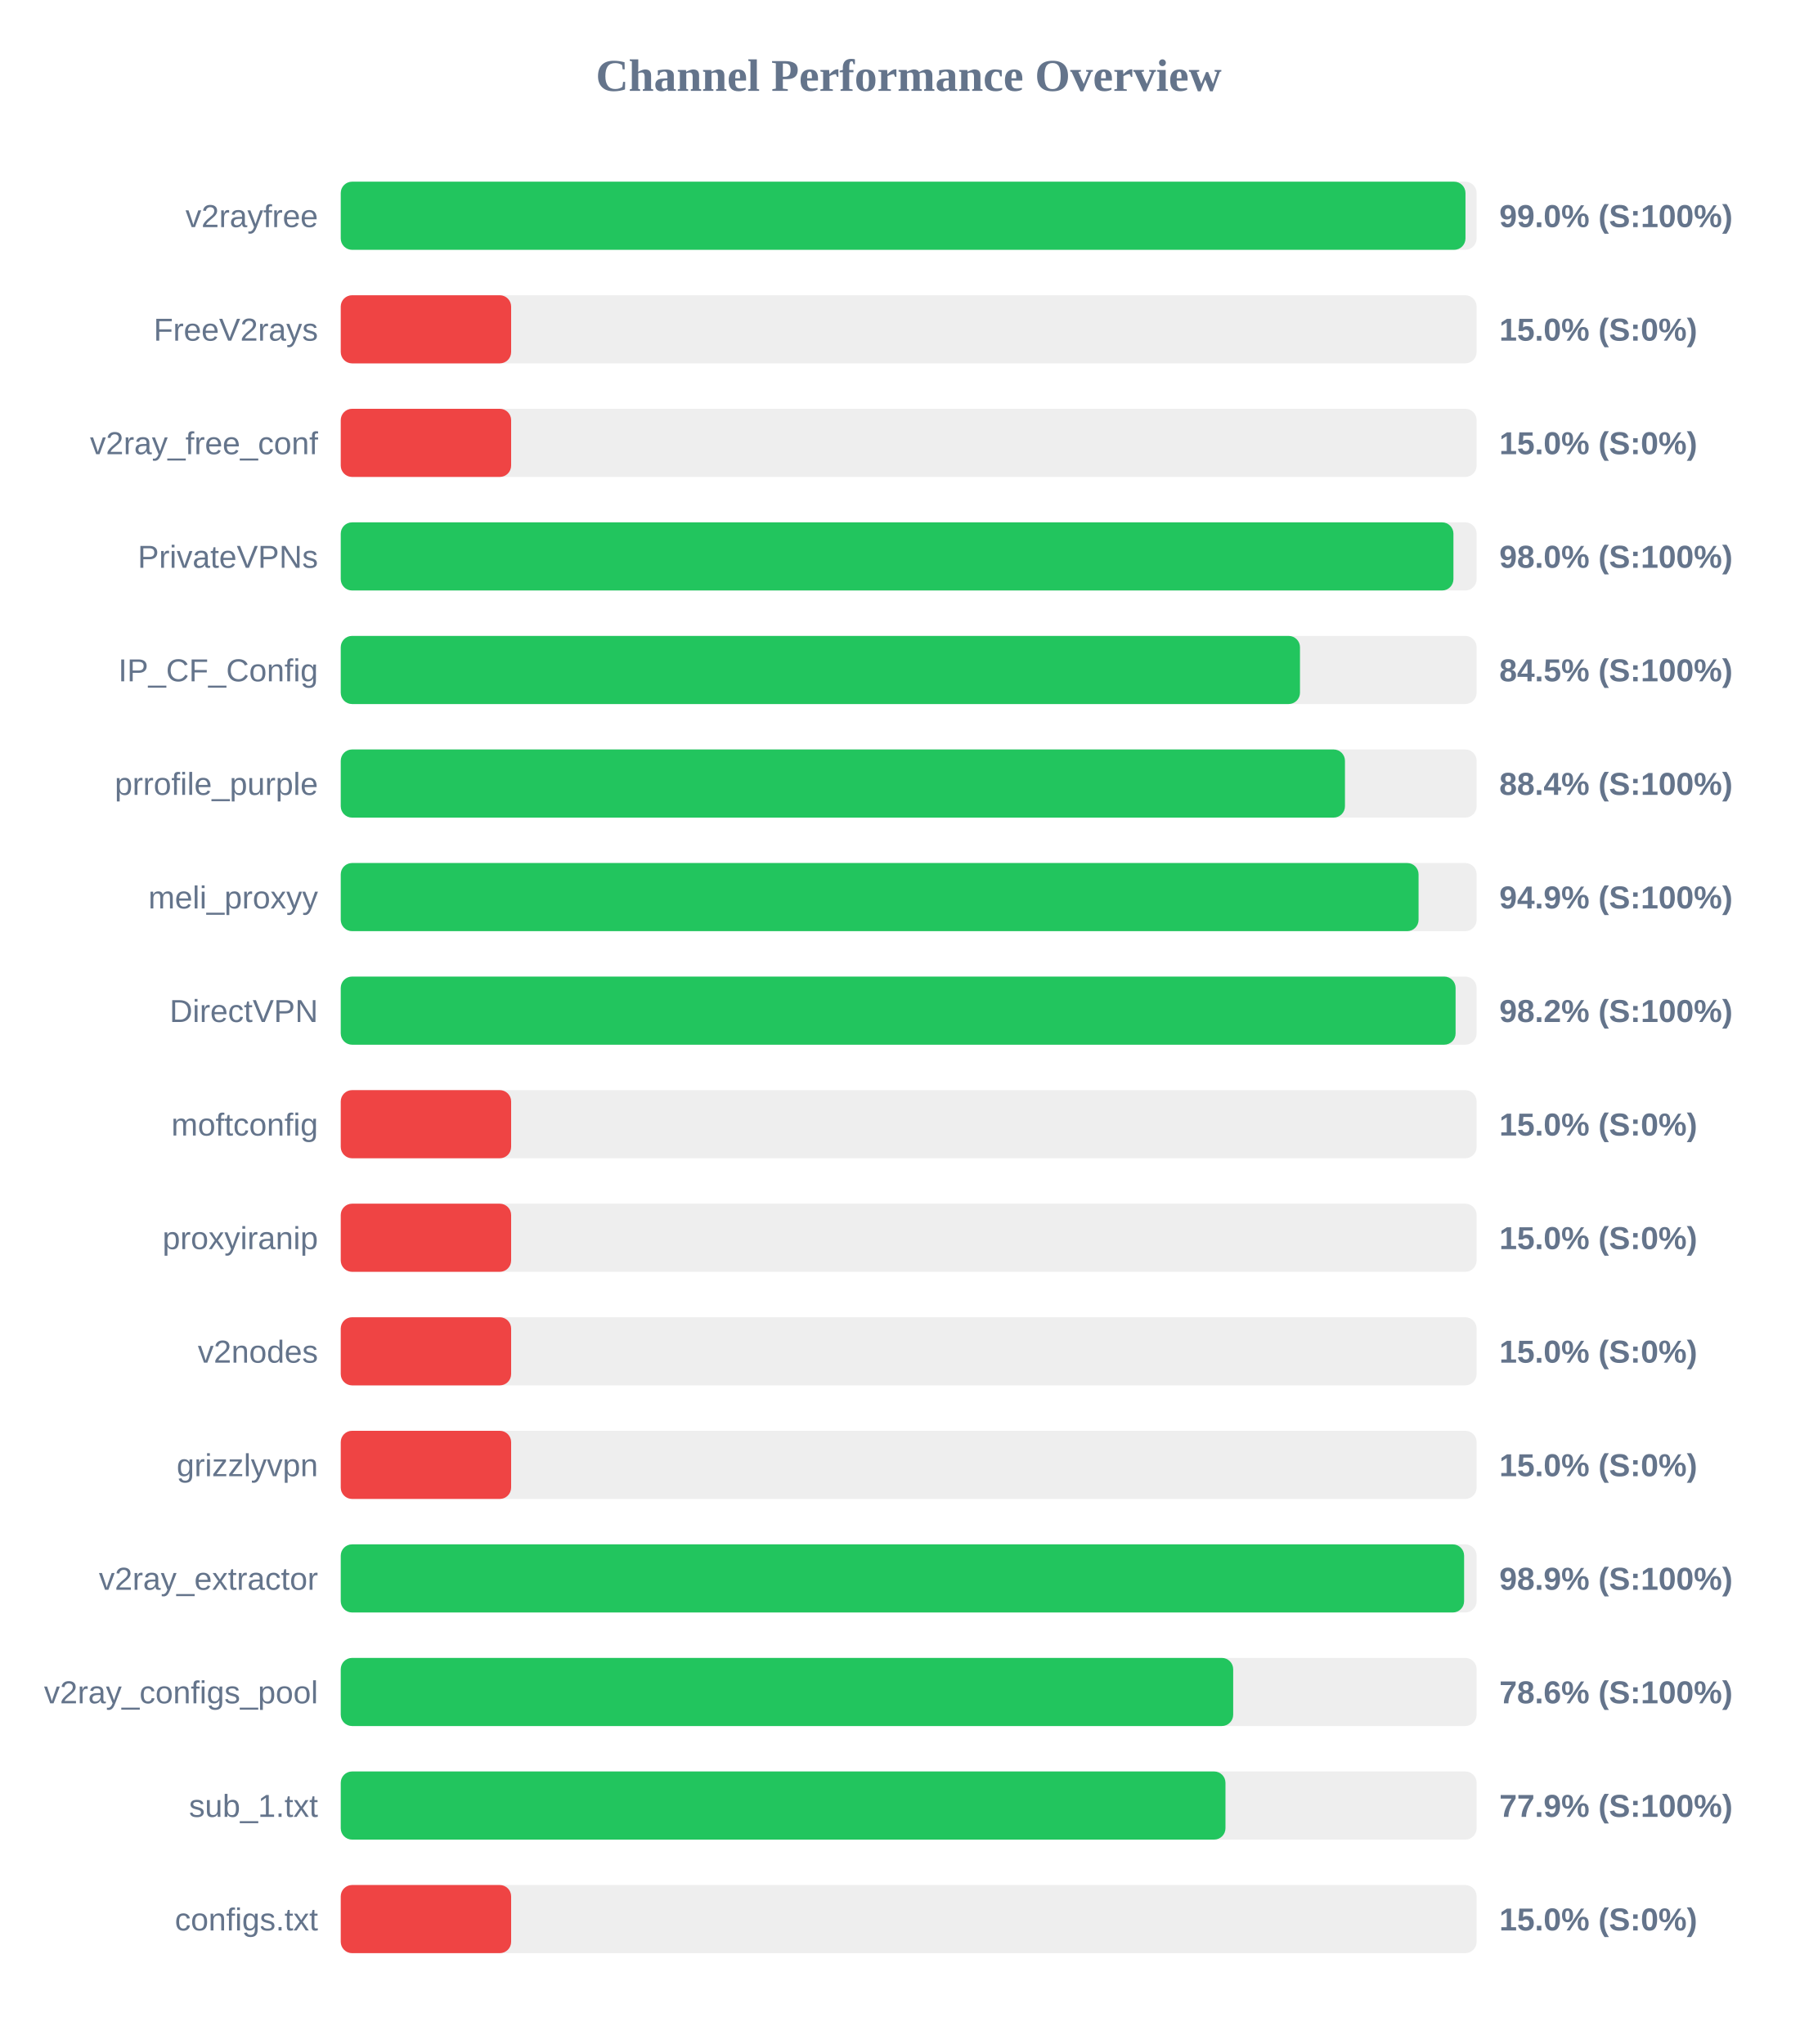
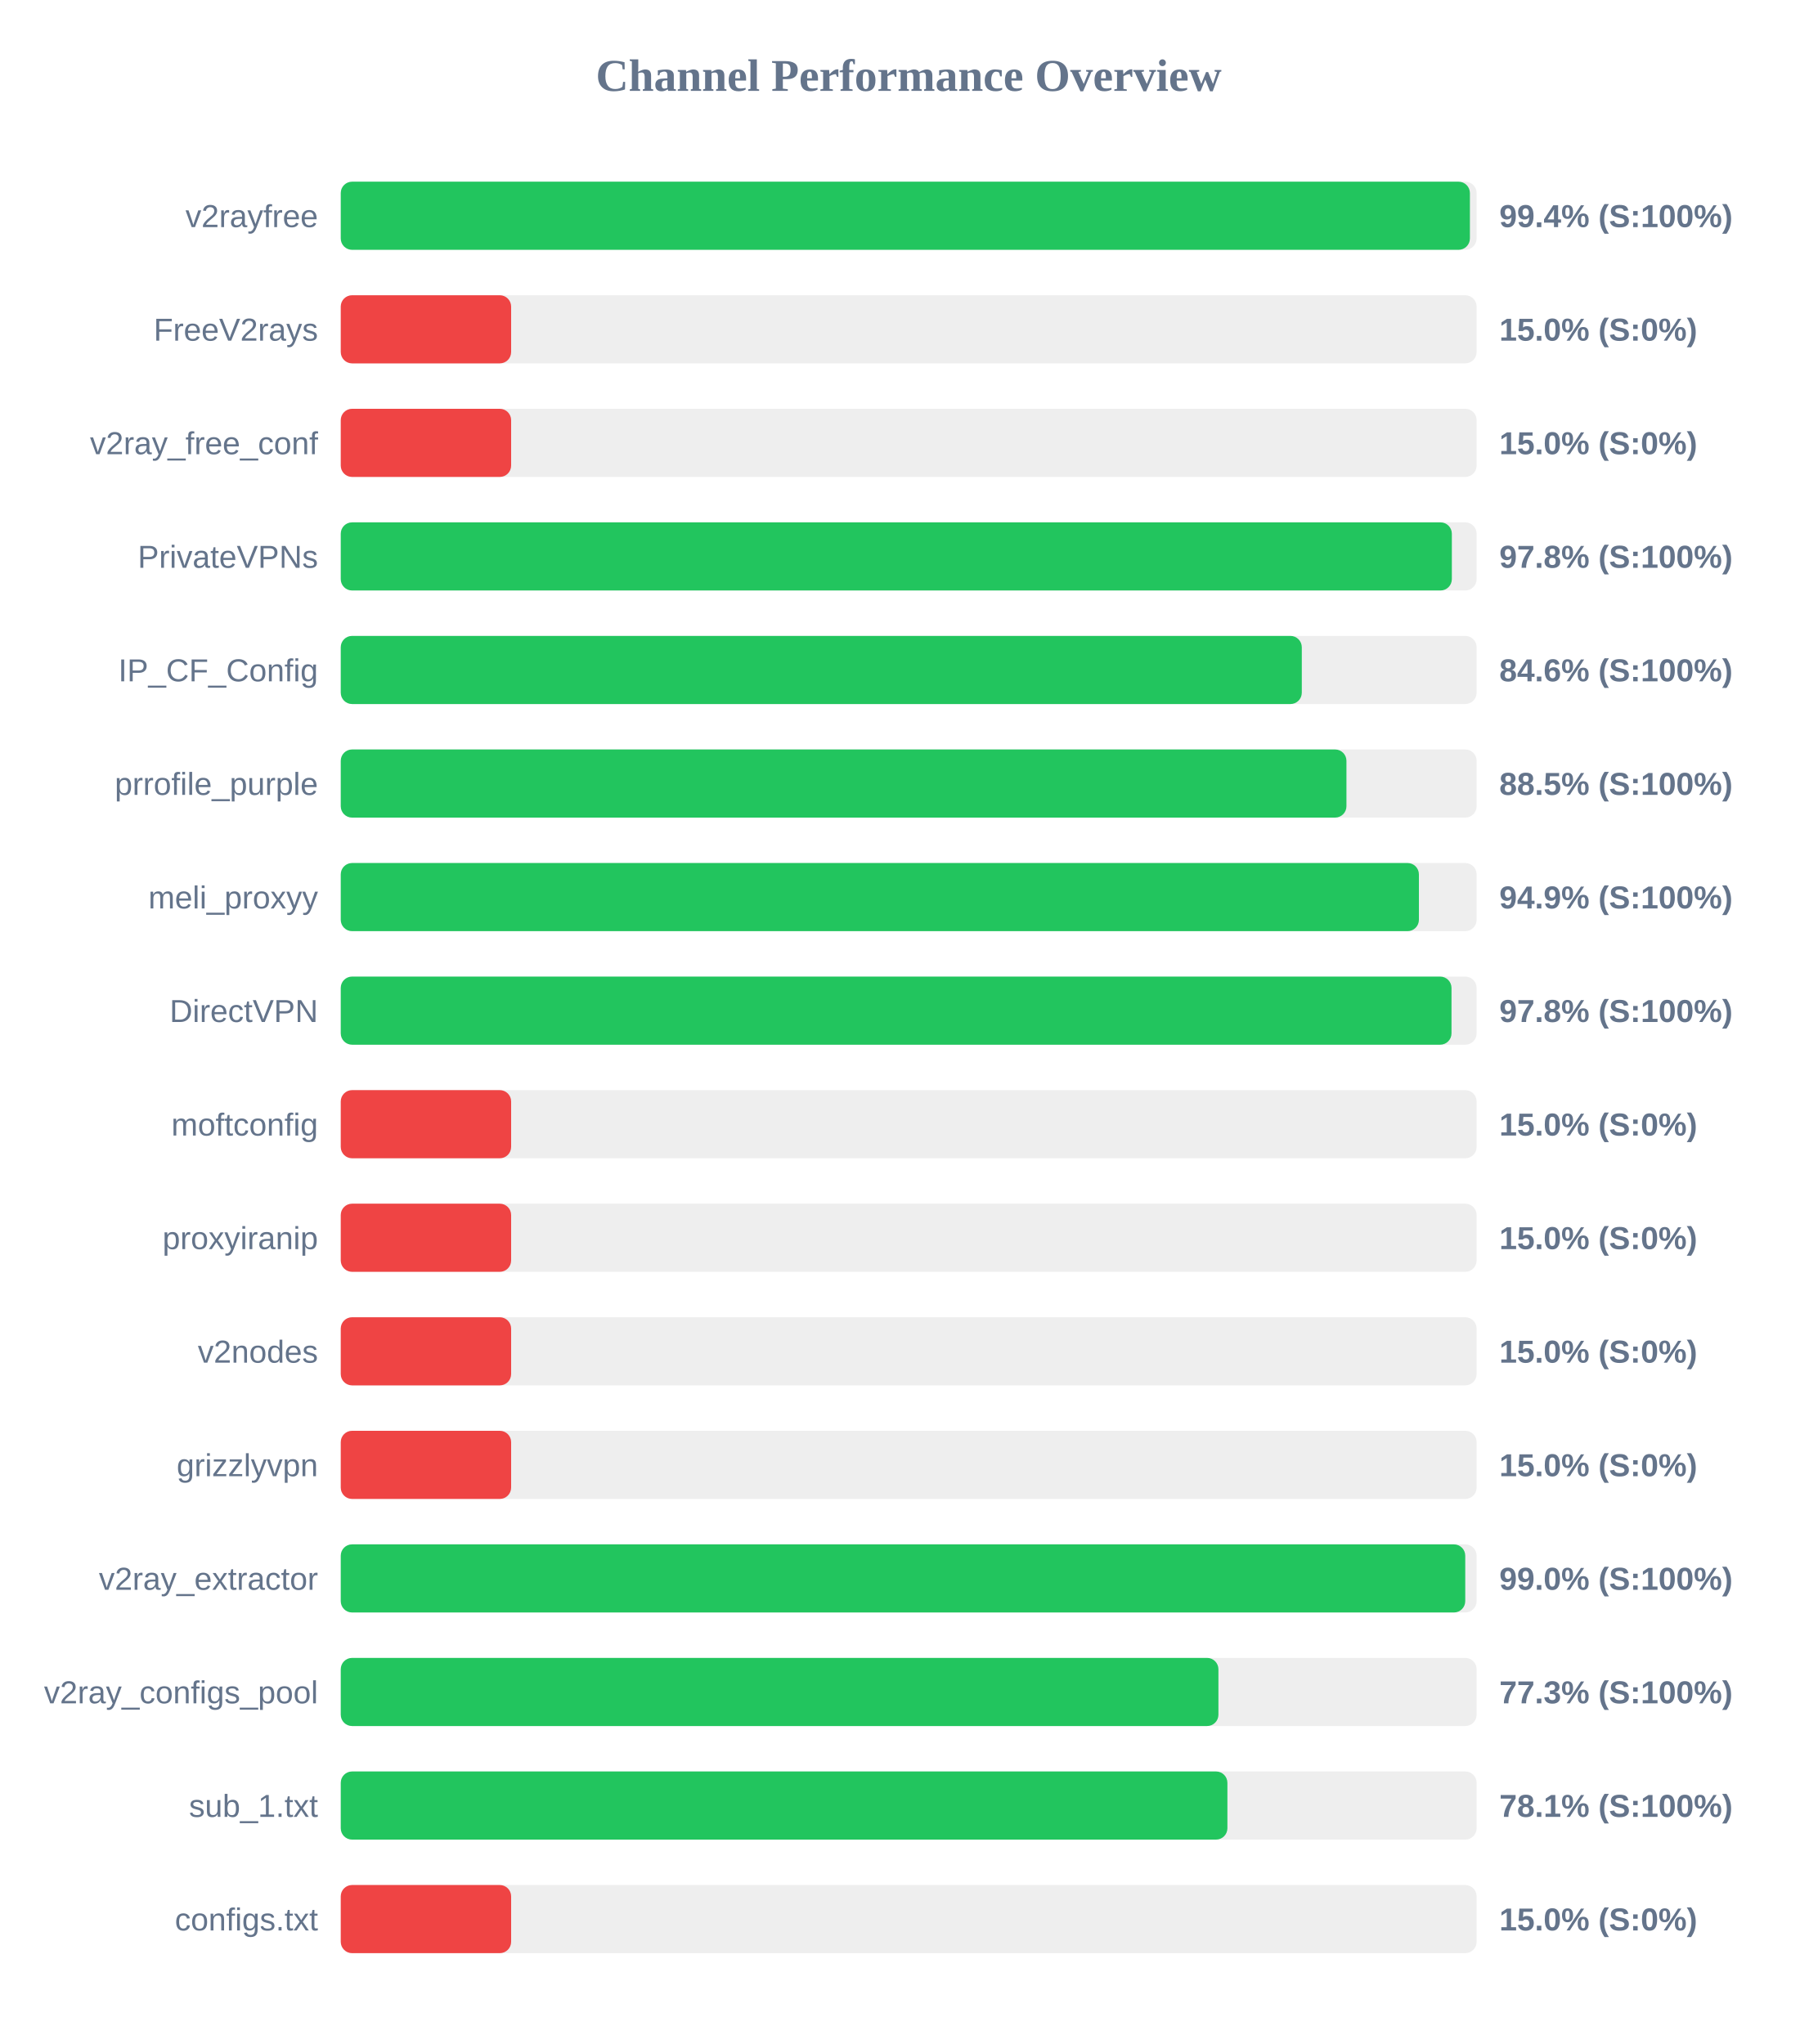
<svg xmlns="http://www.w3.org/2000/svg" width="800" height="900" version="1.1">
  <style>
        .row { font: 14px Arial; fill: #64748b; }
        .score { font: bold 14px Arial; fill: #64748b; }
    </style>
  <text x="400" y="40" text-anchor="middle" font-size="20px" font-weight="bold" fill="#64748b">Channel Performance Overview</text>
  <rect x="150" y="80" width="500" height="30" fill="#eee" rx="5" />
-   <rect x="150" y="80" width="495.1" height="30" fill="#22c55e" rx="5" />
+   <rect x="150" y="80" width="497.05" height="30" fill="#22c55e" rx="5" />
  <text x="140" y="100" text-anchor="end" class="row">v2rayfree</text>
-   <text x="660" y="100" text-anchor="start" class="score">99.0% (S:100%)</text>
+   <text x="660" y="100" text-anchor="start" class="score">99.4% (S:100%)</text>
  <rect x="150" y="130" width="500" height="30" fill="#eee" rx="5" />
  <rect x="150" y="130" width="75.0" height="30" fill="#ef4444" rx="5" />
  <text x="140" y="150" text-anchor="end" class="row">FreeV2rays</text>
  <text x="660" y="150" text-anchor="start" class="score">15.0% (S:0%)</text>
  <rect x="150" y="180" width="500" height="30" fill="#eee" rx="5" />
  <rect x="150" y="180" width="75.0" height="30" fill="#ef4444" rx="5" />
  <text x="140" y="200" text-anchor="end" class="row">v2ray_free_conf</text>
  <text x="660" y="200" text-anchor="start" class="score">15.0% (S:0%)</text>
  <rect x="150" y="230" width="500" height="30" fill="#eee" rx="5" />
-   <rect x="150" y="230" width="489.8" height="30" fill="#22c55e" rx="5" />
+   <rect x="150" y="230" width="489.1" height="30" fill="#22c55e" rx="5" />
  <text x="140" y="250" text-anchor="end" class="row">PrivateVPNs</text>
-   <text x="660" y="250" text-anchor="start" class="score">98.0% (S:100%)</text>
+   <text x="660" y="250" text-anchor="start" class="score">97.8% (S:100%)</text>
  <rect x="150" y="280" width="500" height="30" fill="#eee" rx="5" />
-   <rect x="150" y="280" width="422.25" height="30" fill="#22c55e" rx="5" />
+   <rect x="150" y="280" width="423.05" height="30" fill="#22c55e" rx="5" />
  <text x="140" y="300" text-anchor="end" class="row">IP_CF_Config</text>
-   <text x="660" y="300" text-anchor="start" class="score">84.5% (S:100%)</text>
+   <text x="660" y="300" text-anchor="start" class="score">84.6% (S:100%)</text>
  <rect x="150" y="330" width="500" height="30" fill="#eee" rx="5" />
-   <rect x="150" y="330" width="442.05" height="30" fill="#22c55e" rx="5" />
+   <rect x="150" y="330" width="442.7" height="30" fill="#22c55e" rx="5" />
  <text x="140" y="350" text-anchor="end" class="row">prrofile_purple</text>
-   <text x="660" y="350" text-anchor="start" class="score">88.4% (S:100%)</text>
+   <text x="660" y="350" text-anchor="start" class="score">88.5% (S:100%)</text>
  <rect x="150" y="380" width="500" height="30" fill="#eee" rx="5" />
-   <rect x="150" y="380" width="474.45" height="30" fill="#22c55e" rx="5" />
+   <rect x="150" y="380" width="474.6" height="30" fill="#22c55e" rx="5" />
  <text x="140" y="400" text-anchor="end" class="row">meli_proxyy</text>
  <text x="660" y="400" text-anchor="start" class="score">94.9% (S:100%)</text>
  <rect x="150" y="430" width="500" height="30" fill="#eee" rx="5" />
-   <rect x="150" y="430" width="490.75" height="30" fill="#22c55e" rx="5" />
+   <rect x="150" y="430" width="488.95" height="30" fill="#22c55e" rx="5" />
  <text x="140" y="450" text-anchor="end" class="row">DirectVPN</text>
-   <text x="660" y="450" text-anchor="start" class="score">98.2% (S:100%)</text>
+   <text x="660" y="450" text-anchor="start" class="score">97.8% (S:100%)</text>
  <rect x="150" y="480" width="500" height="30" fill="#eee" rx="5" />
  <rect x="150" y="480" width="75.0" height="30" fill="#ef4444" rx="5" />
  <text x="140" y="500" text-anchor="end" class="row">moftconfig</text>
  <text x="660" y="500" text-anchor="start" class="score">15.0% (S:0%)</text>
  <rect x="150" y="530" width="500" height="30" fill="#eee" rx="5" />
  <rect x="150" y="530" width="75.0" height="30" fill="#ef4444" rx="5" />
  <text x="140" y="550" text-anchor="end" class="row">proxyiranip</text>
  <text x="660" y="550" text-anchor="start" class="score">15.0% (S:0%)</text>
  <rect x="150" y="580" width="500" height="30" fill="#eee" rx="5" />
  <rect x="150" y="580" width="75.0" height="30" fill="#ef4444" rx="5" />
  <text x="140" y="600" text-anchor="end" class="row">v2nodes</text>
  <text x="660" y="600" text-anchor="start" class="score">15.0% (S:0%)</text>
  <rect x="150" y="630" width="500" height="30" fill="#eee" rx="5" />
  <rect x="150" y="630" width="75.0" height="30" fill="#ef4444" rx="5" />
  <text x="140" y="650" text-anchor="end" class="row">grizzlyvpn</text>
  <text x="660" y="650" text-anchor="start" class="score">15.0% (S:0%)</text>
  <rect x="150" y="680" width="500" height="30" fill="#eee" rx="5" />
-   <rect x="150" y="680" width="494.5" height="30" fill="#22c55e" rx="5" />
+   <rect x="150" y="680" width="495.0" height="30" fill="#22c55e" rx="5" />
  <text x="140" y="700" text-anchor="end" class="row">v2ray_extractor</text>
-   <text x="660" y="700" text-anchor="start" class="score">98.9% (S:100%)</text>
+   <text x="660" y="700" text-anchor="start" class="score">99.0% (S:100%)</text>
  <rect x="150" y="730" width="500" height="30" fill="#eee" rx="5" />
-   <rect x="150" y="730" width="392.85" height="30" fill="#22c55e" rx="5" />
+   <rect x="150" y="730" width="386.35" height="30" fill="#22c55e" rx="5" />
  <text x="140" y="750" text-anchor="end" class="row">v2ray_configs_pool</text>
-   <text x="660" y="750" text-anchor="start" class="score">78.6% (S:100%)</text>
+   <text x="660" y="750" text-anchor="start" class="score">77.3% (S:100%)</text>
  <rect x="150" y="780" width="500" height="30" fill="#eee" rx="5" />
-   <rect x="150" y="780" width="389.45" height="30" fill="#22c55e" rx="5" />
+   <rect x="150" y="780" width="390.3" height="30" fill="#22c55e" rx="5" />
  <text x="140" y="800" text-anchor="end" class="row">sub_1.txt</text>
-   <text x="660" y="800" text-anchor="start" class="score">77.9% (S:100%)</text>
+   <text x="660" y="800" text-anchor="start" class="score">78.1% (S:100%)</text>
  <rect x="150" y="830" width="500" height="30" fill="#eee" rx="5" />
  <rect x="150" y="830" width="75.0" height="30" fill="#ef4444" rx="5" />
  <text x="140" y="850" text-anchor="end" class="row">configs.txt</text>
  <text x="660" y="850" text-anchor="start" class="score">15.0% (S:0%)</text>
</svg>
